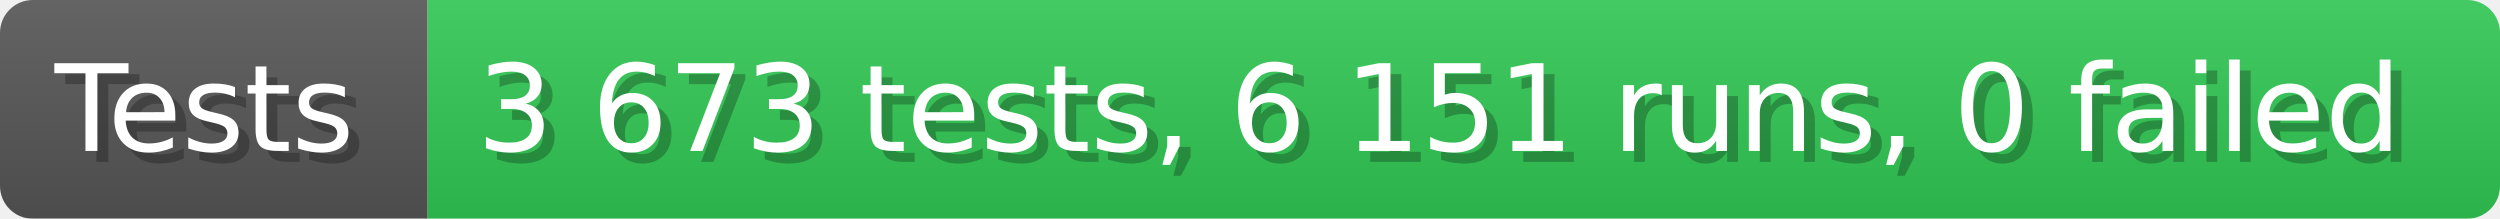
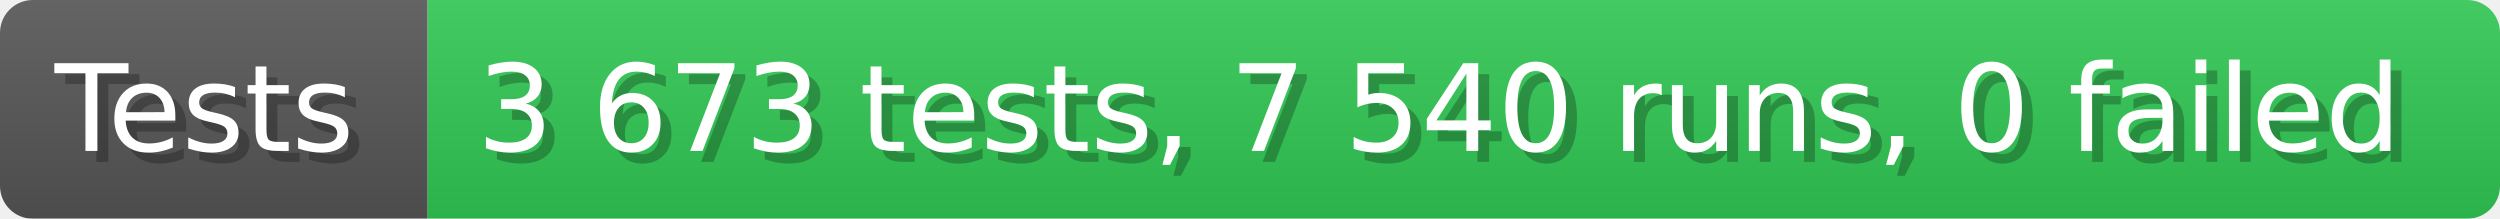
- <svg xmlns="http://www.w3.org/2000/svg" width="228.6" height="20" viewBox="0 0 2286 200" role="img" aria-label="Tests: 3 673 tests, 6 151 runs, 0 failed">
+ <svg xmlns="http://www.w3.org/2000/svg" width="228.6" height="20" viewBox="0 0 2286 200" role="img" aria-label="Tests: 3 673 tests, 7 540 runs, 0 failed">
  <linearGradient id="a" x2="0" y2="100%">
    <stop offset="0" stop-opacity=".1" stop-color="#EEE" />
    <stop offset="1" stop-opacity=".1" />
  </linearGradient>
  <mask id="m">
    <rect width="2286" height="200" rx="30" fill="#FFF" />
  </mask>
  <g mask="url(#m)">
    <rect width="391" height="200" fill="#555" />
    <rect width="1895" height="200" fill="#31c653" x="391" />
    <rect width="2286" height="200" fill="url(#a)" />
  </g>
  <g aria-hidden="true" fill="#fff" text-anchor="start" font-family="Verdana,DejaVu Sans,sans-serif" font-size="110">
    <text x="60" y="148" textLength="291" fill="#000" opacity="0.25">Tests</text>
    <text x="50" y="138" textLength="291">Tests</text>
-     <text x="446" y="148" textLength="1795" fill="#000" opacity="0.25">3 673 tests, 6 151 runs, 0 failed</text>
-     <text x="436" y="138" textLength="1795">3 673 tests, 6 151 runs, 0 failed</text>
+     <text x="446" y="148" textLength="1795" fill="#000" opacity="0.25">3 673 tests, 7 540 runs, 0 failed</text>
+     <text x="436" y="138" textLength="1795">3 673 tests, 7 540 runs, 0 failed</text>
  </g>
</svg>
